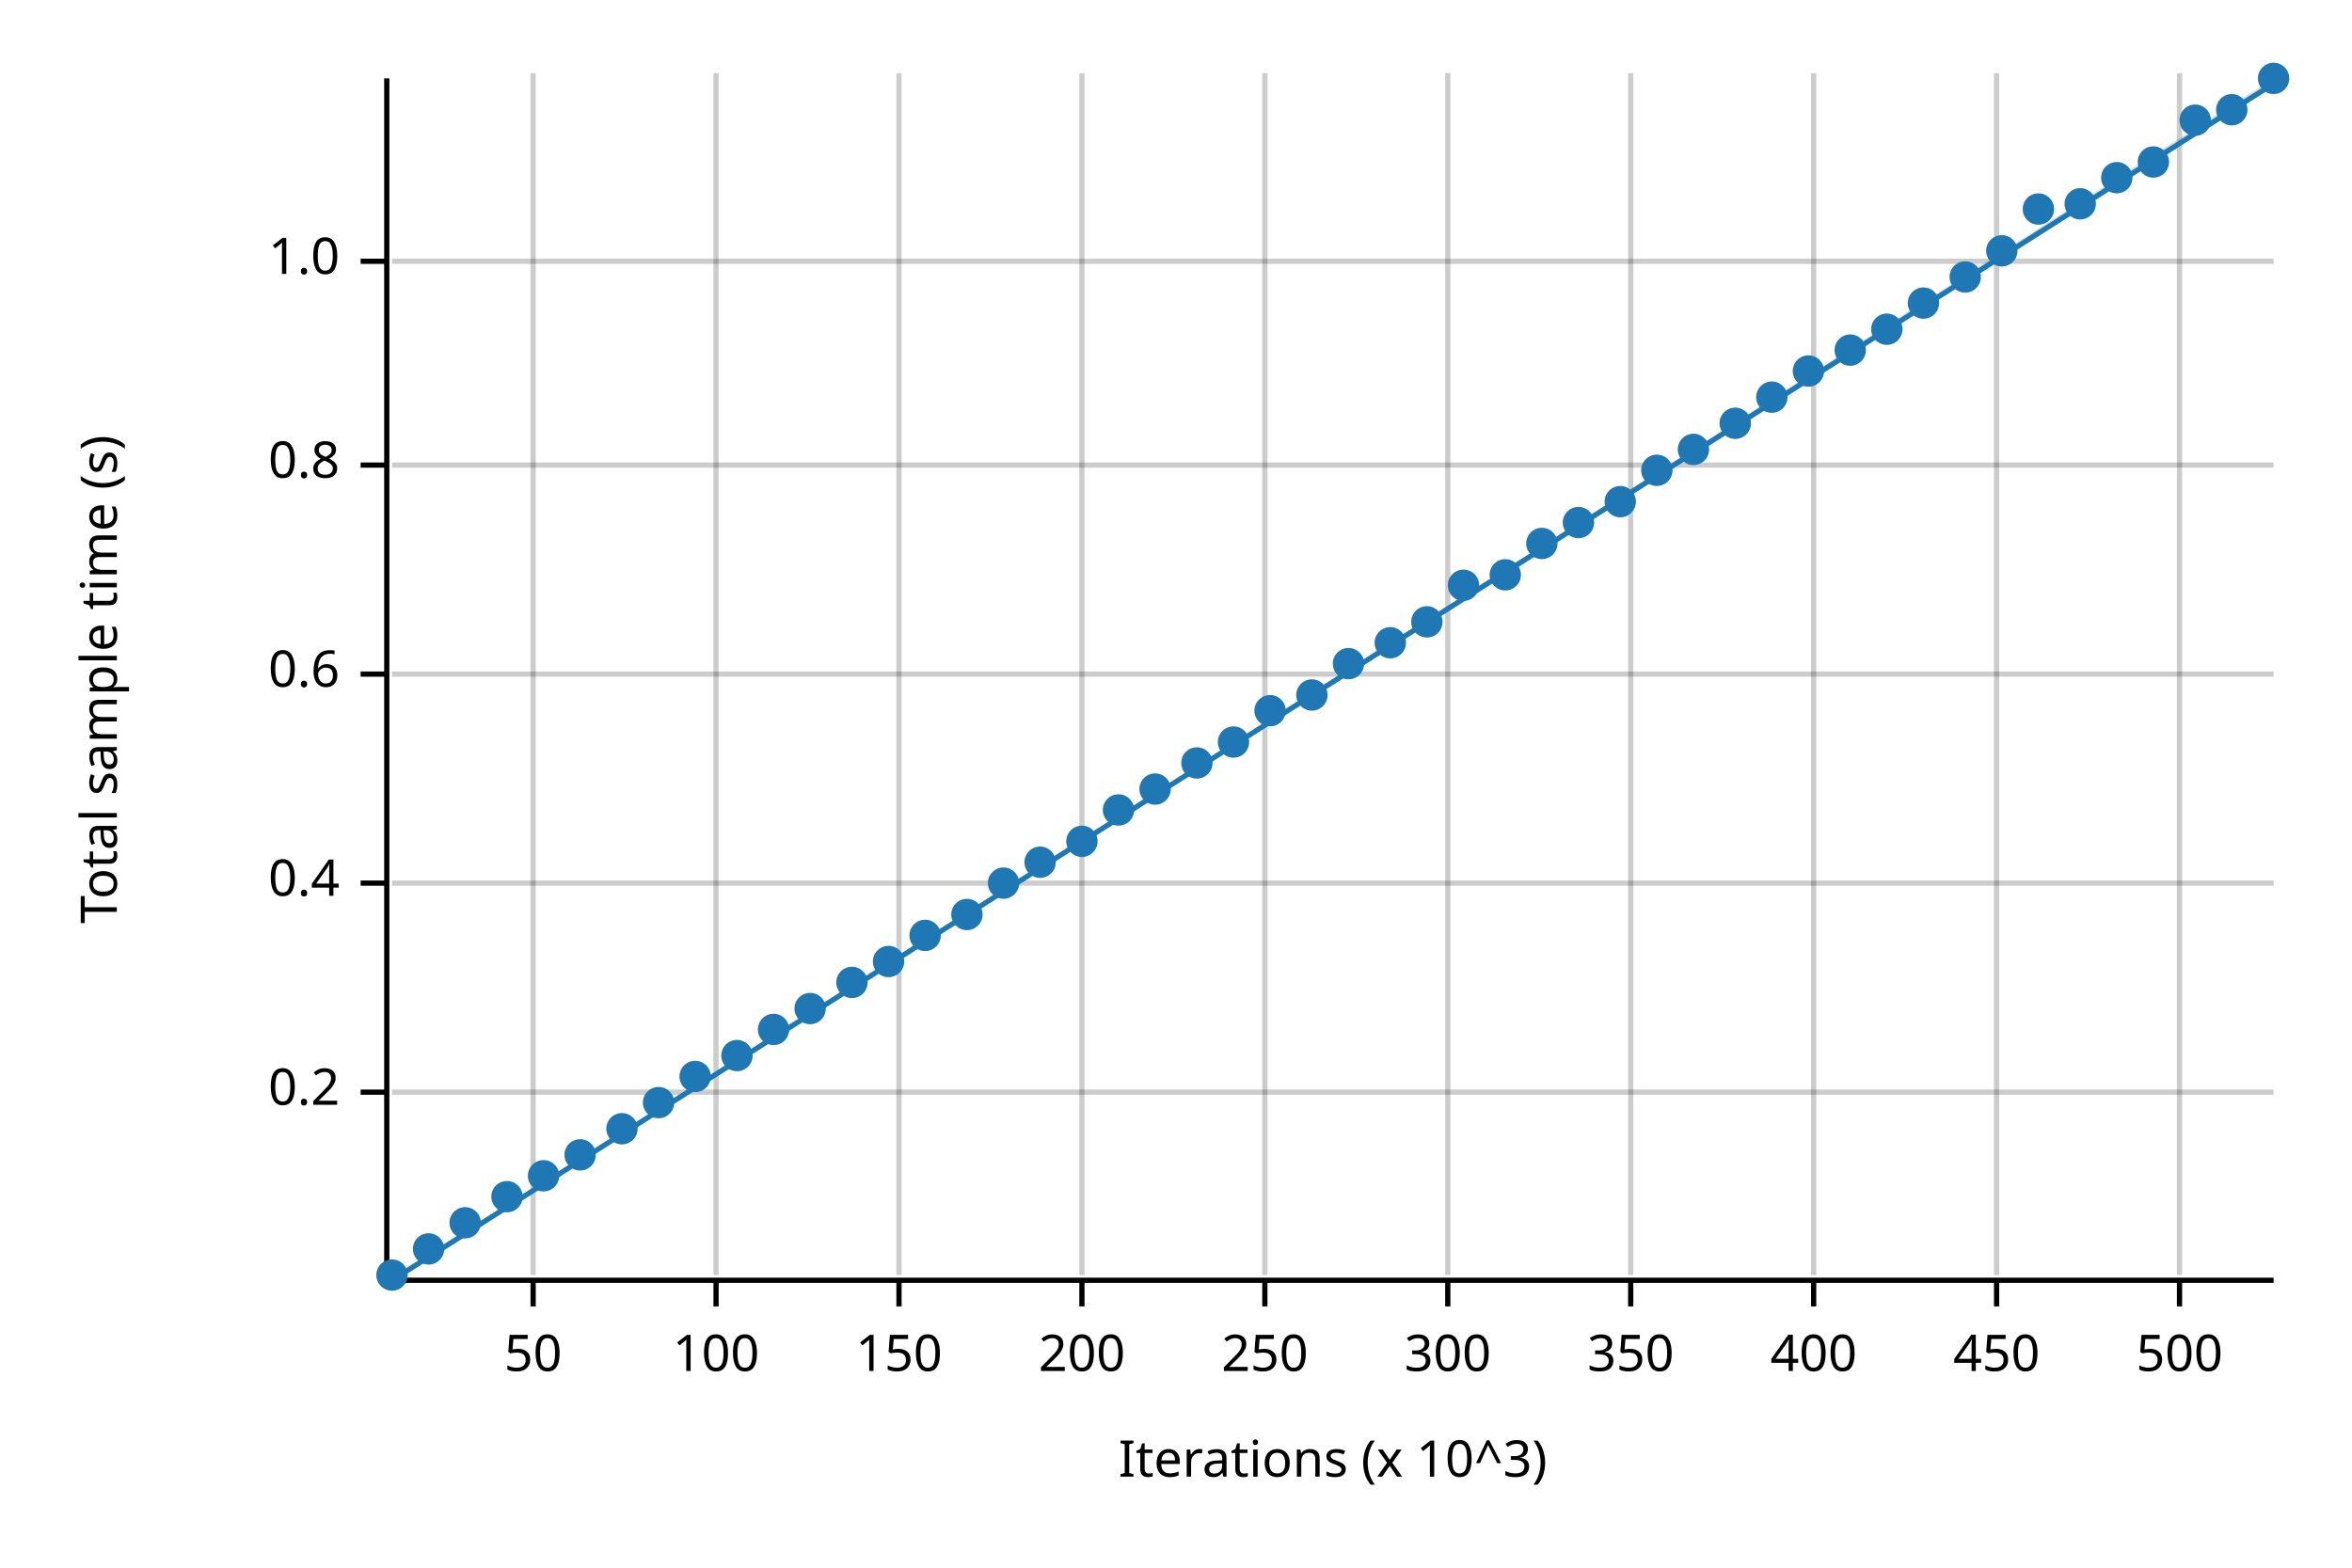
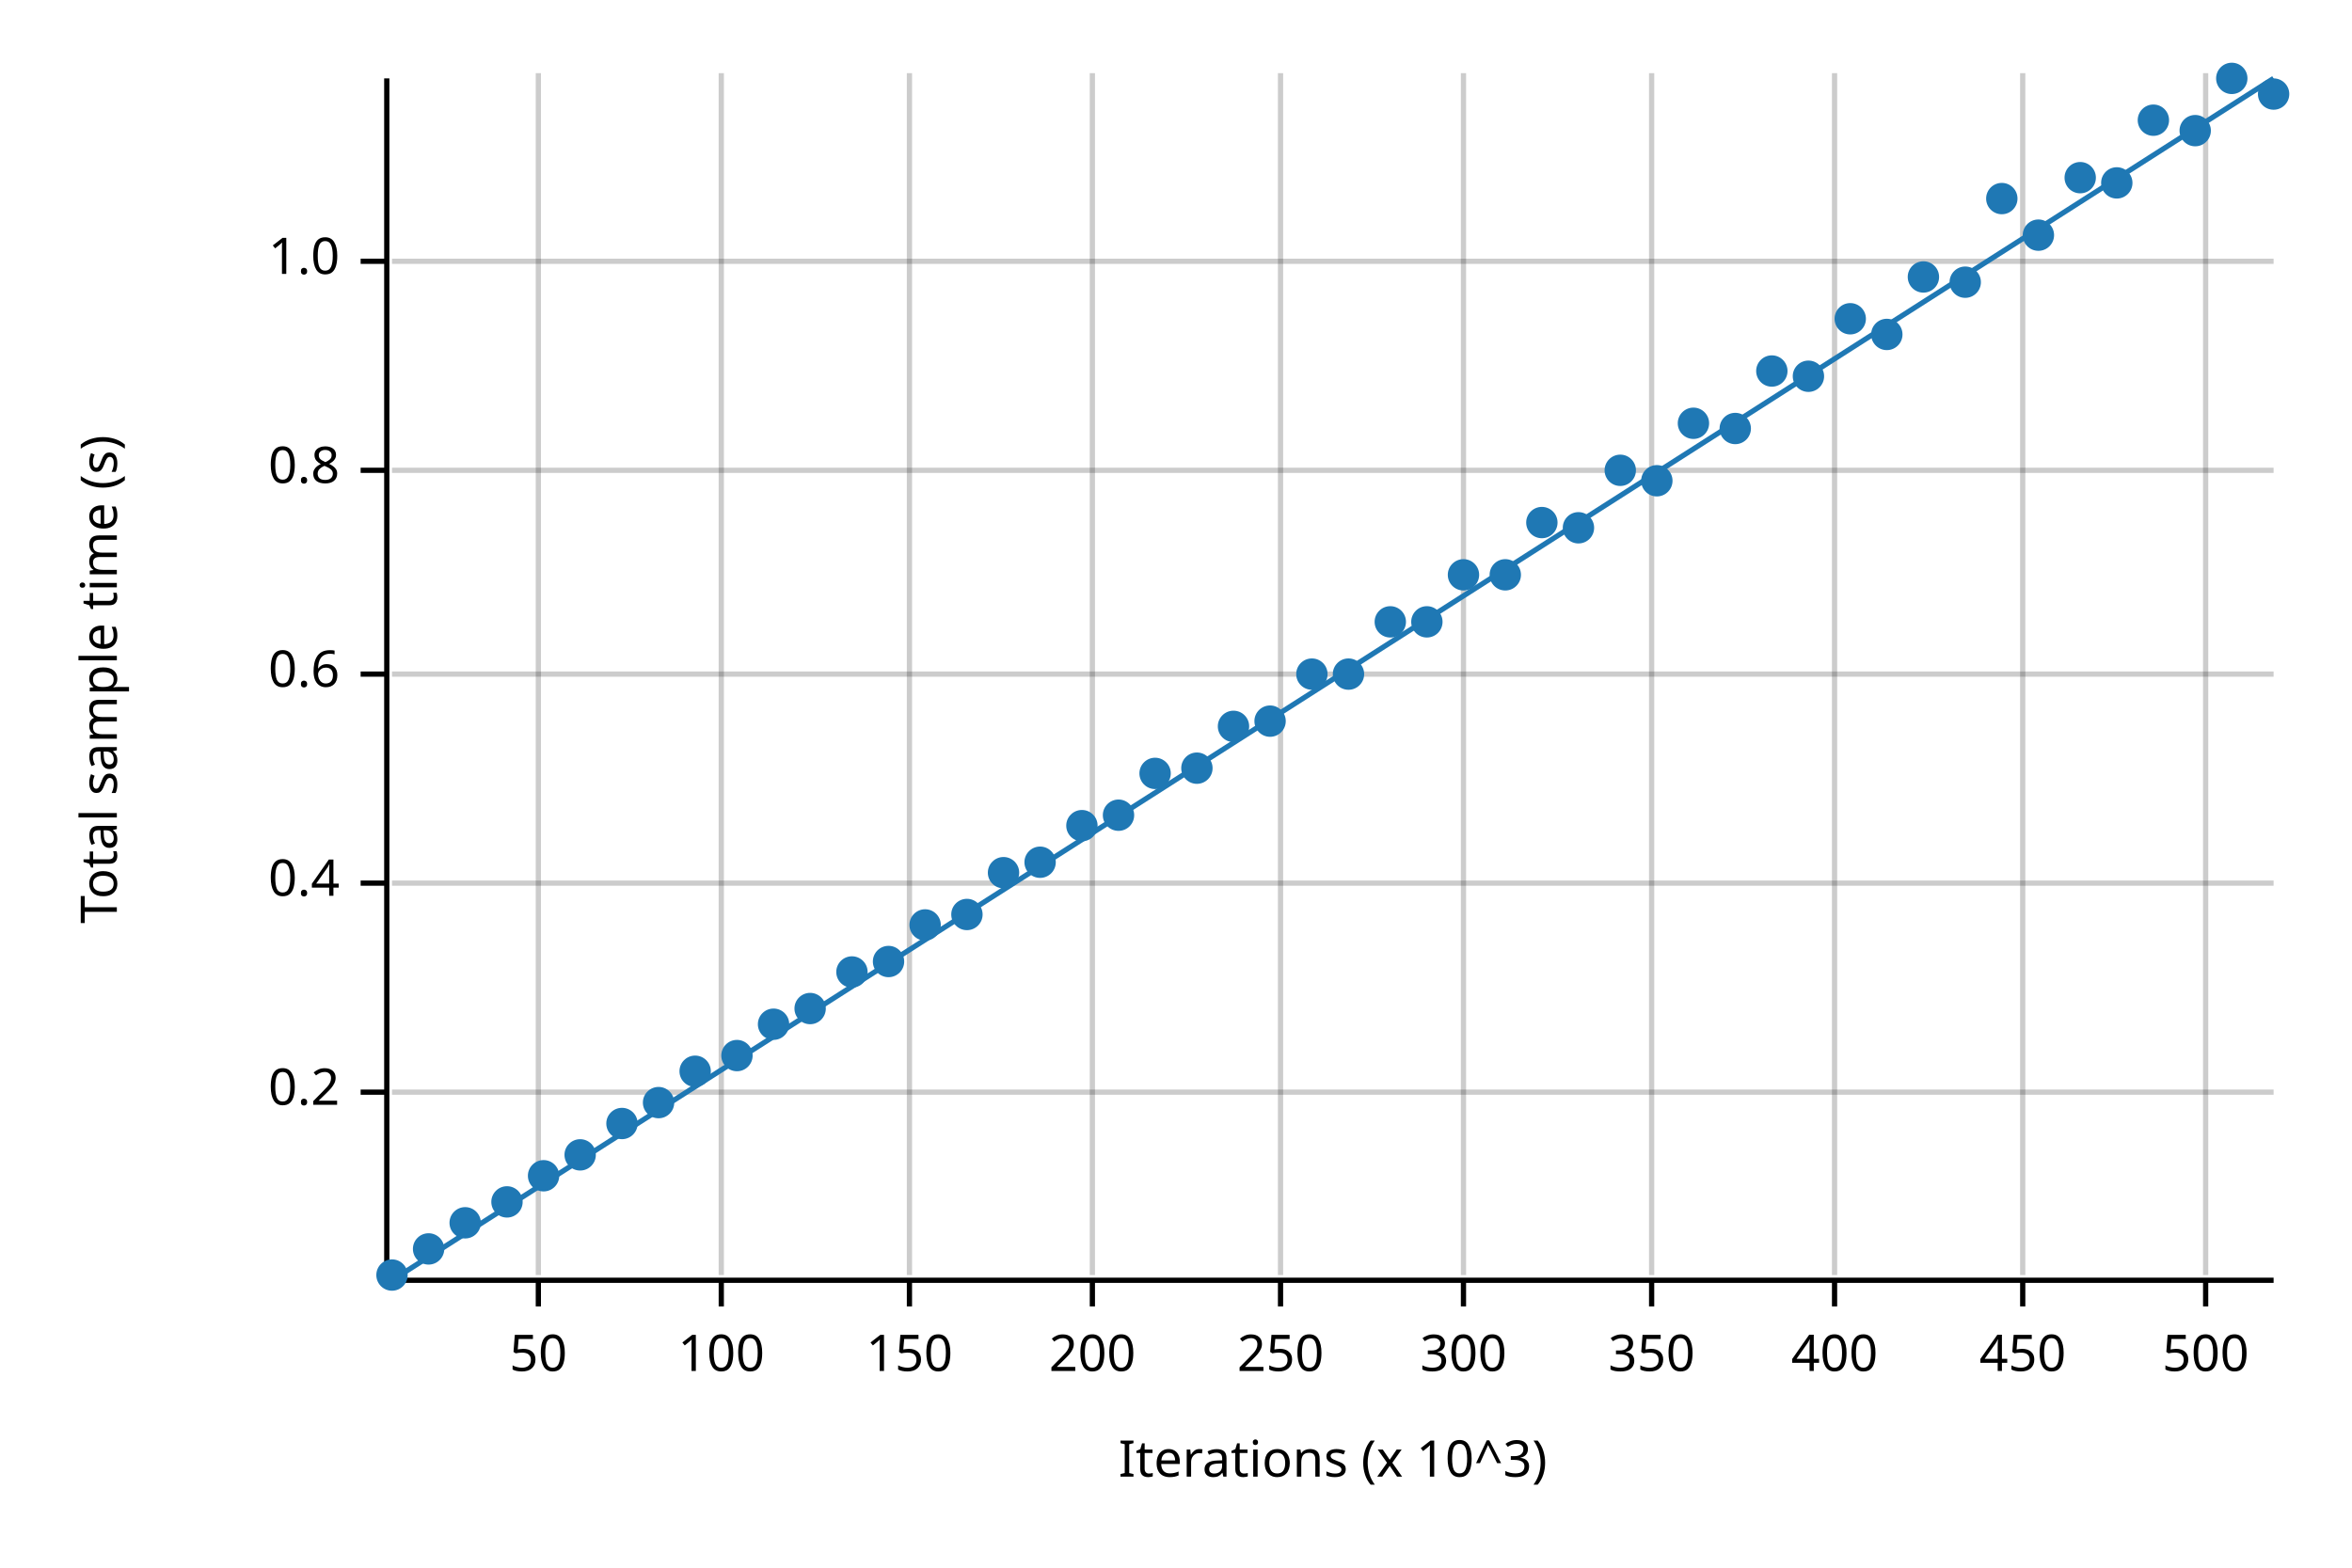
<svg xmlns="http://www.w3.org/2000/svg" width="450" height="300" viewBox="0 0 450 300">
  <text x="15" y="130" dy="0.76em" text-anchor="middle" font-family="sans-serif" font-size="9.677" opacity="1" fill="#000000" transform="rotate(270, 15, 130)">
Total sample time (s)
</text>
  <text x="255" y="285" dy="-0.5ex" text-anchor="middle" font-family="sans-serif" font-size="9.677" opacity="1" fill="#000000">
Iterations (x 10^3)
</text>
-   <line opacity="0.2" stroke="#000000" stroke-width="1" x1="102" y1="244" x2="102" y2="14" />
-   <line opacity="0.2" stroke="#000000" stroke-width="1" x1="137" y1="244" x2="137" y2="14" />
-   <line opacity="0.2" stroke="#000000" stroke-width="1" x1="172" y1="244" x2="172" y2="14" />
-   <line opacity="0.2" stroke="#000000" stroke-width="1" x1="207" y1="244" x2="207" y2="14" />
-   <line opacity="0.2" stroke="#000000" stroke-width="1" x1="242" y1="244" x2="242" y2="14" />
-   <line opacity="0.2" stroke="#000000" stroke-width="1" x1="277" y1="244" x2="277" y2="14" />
-   <line opacity="0.2" stroke="#000000" stroke-width="1" x1="312" y1="244" x2="312" y2="14" />
-   <line opacity="0.2" stroke="#000000" stroke-width="1" x1="347" y1="244" x2="347" y2="14" />
-   <line opacity="0.2" stroke="#000000" stroke-width="1" x1="382" y1="244" x2="382" y2="14" />
-   <line opacity="0.2" stroke="#000000" stroke-width="1" x1="417" y1="244" x2="417" y2="14" />
+   <line opacity="0.2" stroke="#000000" stroke-width="1" x1="103" y1="244" x2="103" y2="14" />
+   <line opacity="0.2" stroke="#000000" stroke-width="1" x1="138" y1="244" x2="138" y2="14" />
+   <line opacity="0.2" stroke="#000000" stroke-width="1" x1="174" y1="244" x2="174" y2="14" />
+   <line opacity="0.2" stroke="#000000" stroke-width="1" x1="209" y1="244" x2="209" y2="14" />
+   <line opacity="0.2" stroke="#000000" stroke-width="1" x1="245" y1="244" x2="245" y2="14" />
+   <line opacity="0.2" stroke="#000000" stroke-width="1" x1="280" y1="244" x2="280" y2="14" />
+   <line opacity="0.2" stroke="#000000" stroke-width="1" x1="316" y1="244" x2="316" y2="14" />
+   <line opacity="0.2" stroke="#000000" stroke-width="1" x1="351" y1="244" x2="351" y2="14" />
+   <line opacity="0.2" stroke="#000000" stroke-width="1" x1="387" y1="244" x2="387" y2="14" />
+   <line opacity="0.2" stroke="#000000" stroke-width="1" x1="422" y1="244" x2="422" y2="14" />
  <line opacity="0.2" stroke="#000000" stroke-width="1" x1="75" y1="209" x2="435" y2="209" />
  <line opacity="0.2" stroke="#000000" stroke-width="1" x1="75" y1="169" x2="435" y2="169" />
  <line opacity="0.2" stroke="#000000" stroke-width="1" x1="75" y1="129" x2="435" y2="129" />
-   <line opacity="0.2" stroke="#000000" stroke-width="1" x1="75" y1="89" x2="435" y2="89" />
+   <line opacity="0.2" stroke="#000000" stroke-width="1" x1="75" y1="90" x2="435" y2="90" />
  <line opacity="0.2" stroke="#000000" stroke-width="1" x1="75" y1="50" x2="435" y2="50" />
  <polyline fill="none" opacity="1" stroke="#000000" stroke-width="1" points="74,15 74,245 " />
  <text x="65" y="209" dy="0.5ex" text-anchor="end" font-family="sans-serif" font-size="9.677" opacity="1" fill="#000000">
0.2
</text>
  <polyline fill="none" opacity="1" stroke="#000000" stroke-width="1" points="69,209 74,209 " />
  <text x="65" y="169" dy="0.5ex" text-anchor="end" font-family="sans-serif" font-size="9.677" opacity="1" fill="#000000">
0.4
</text>
  <polyline fill="none" opacity="1" stroke="#000000" stroke-width="1" points="69,169 74,169 " />
  <text x="65" y="129" dy="0.5ex" text-anchor="end" font-family="sans-serif" font-size="9.677" opacity="1" fill="#000000">
0.6
</text>
  <polyline fill="none" opacity="1" stroke="#000000" stroke-width="1" points="69,129 74,129 " />
-   <text x="65" y="89" dy="0.5ex" text-anchor="end" font-family="sans-serif" font-size="9.677" opacity="1" fill="#000000">
+   <text x="65" y="90" dy="0.5ex" text-anchor="end" font-family="sans-serif" font-size="9.677" opacity="1" fill="#000000">
0.8
</text>
-   <polyline fill="none" opacity="1" stroke="#000000" stroke-width="1" points="69,89 74,89 " />
+   <polyline fill="none" opacity="1" stroke="#000000" stroke-width="1" points="69,90 74,90 " />
  <text x="65" y="50" dy="0.5ex" text-anchor="end" font-family="sans-serif" font-size="9.677" opacity="1" fill="#000000">
1.0
</text>
  <polyline fill="none" opacity="1" stroke="#000000" stroke-width="1" points="69,50 74,50 " />
  <polyline fill="none" opacity="1" stroke="#000000" stroke-width="1" points="75,245 435,245 " />
-   <text x="102" y="255" dy="0.76em" text-anchor="middle" font-family="sans-serif" font-size="9.677" opacity="1" fill="#000000">
+   <text x="103" y="255" dy="0.76em" text-anchor="middle" font-family="sans-serif" font-size="9.677" opacity="1" fill="#000000">
50
</text>
-   <polyline fill="none" opacity="1" stroke="#000000" stroke-width="1" points="102,245 102,250 " />
-   <text x="137" y="255" dy="0.76em" text-anchor="middle" font-family="sans-serif" font-size="9.677" opacity="1" fill="#000000">
+   <polyline fill="none" opacity="1" stroke="#000000" stroke-width="1" points="103,245 103,250 " />
+   <text x="138" y="255" dy="0.76em" text-anchor="middle" font-family="sans-serif" font-size="9.677" opacity="1" fill="#000000">
100
</text>
-   <polyline fill="none" opacity="1" stroke="#000000" stroke-width="1" points="137,245 137,250 " />
-   <text x="172" y="255" dy="0.76em" text-anchor="middle" font-family="sans-serif" font-size="9.677" opacity="1" fill="#000000">
+   <polyline fill="none" opacity="1" stroke="#000000" stroke-width="1" points="138,245 138,250 " />
+   <text x="174" y="255" dy="0.76em" text-anchor="middle" font-family="sans-serif" font-size="9.677" opacity="1" fill="#000000">
150
</text>
-   <polyline fill="none" opacity="1" stroke="#000000" stroke-width="1" points="172,245 172,250 " />
-   <text x="207" y="255" dy="0.76em" text-anchor="middle" font-family="sans-serif" font-size="9.677" opacity="1" fill="#000000">
+   <polyline fill="none" opacity="1" stroke="#000000" stroke-width="1" points="174,245 174,250 " />
+   <text x="209" y="255" dy="0.76em" text-anchor="middle" font-family="sans-serif" font-size="9.677" opacity="1" fill="#000000">
200
</text>
-   <polyline fill="none" opacity="1" stroke="#000000" stroke-width="1" points="207,245 207,250 " />
-   <text x="242" y="255" dy="0.76em" text-anchor="middle" font-family="sans-serif" font-size="9.677" opacity="1" fill="#000000">
+   <polyline fill="none" opacity="1" stroke="#000000" stroke-width="1" points="209,245 209,250 " />
+   <text x="245" y="255" dy="0.76em" text-anchor="middle" font-family="sans-serif" font-size="9.677" opacity="1" fill="#000000">
250
</text>
-   <polyline fill="none" opacity="1" stroke="#000000" stroke-width="1" points="242,245 242,250 " />
-   <text x="277" y="255" dy="0.76em" text-anchor="middle" font-family="sans-serif" font-size="9.677" opacity="1" fill="#000000">
+   <polyline fill="none" opacity="1" stroke="#000000" stroke-width="1" points="245,245 245,250 " />
+   <text x="280" y="255" dy="0.76em" text-anchor="middle" font-family="sans-serif" font-size="9.677" opacity="1" fill="#000000">
300
</text>
-   <polyline fill="none" opacity="1" stroke="#000000" stroke-width="1" points="277,245 277,250 " />
-   <text x="312" y="255" dy="0.76em" text-anchor="middle" font-family="sans-serif" font-size="9.677" opacity="1" fill="#000000">
+   <polyline fill="none" opacity="1" stroke="#000000" stroke-width="1" points="280,245 280,250 " />
+   <text x="316" y="255" dy="0.76em" text-anchor="middle" font-family="sans-serif" font-size="9.677" opacity="1" fill="#000000">
350
</text>
-   <polyline fill="none" opacity="1" stroke="#000000" stroke-width="1" points="312,245 312,250 " />
-   <text x="347" y="255" dy="0.76em" text-anchor="middle" font-family="sans-serif" font-size="9.677" opacity="1" fill="#000000">
+   <polyline fill="none" opacity="1" stroke="#000000" stroke-width="1" points="316,245 316,250 " />
+   <text x="351" y="255" dy="0.76em" text-anchor="middle" font-family="sans-serif" font-size="9.677" opacity="1" fill="#000000">
400
</text>
-   <polyline fill="none" opacity="1" stroke="#000000" stroke-width="1" points="347,245 347,250 " />
-   <text x="382" y="255" dy="0.76em" text-anchor="middle" font-family="sans-serif" font-size="9.677" opacity="1" fill="#000000">
+   <polyline fill="none" opacity="1" stroke="#000000" stroke-width="1" points="351,245 351,250 " />
+   <text x="387" y="255" dy="0.76em" text-anchor="middle" font-family="sans-serif" font-size="9.677" opacity="1" fill="#000000">
450
</text>
-   <polyline fill="none" opacity="1" stroke="#000000" stroke-width="1" points="382,245 382,250 " />
-   <text x="417" y="255" dy="0.76em" text-anchor="middle" font-family="sans-serif" font-size="9.677" opacity="1" fill="#000000">
+   <polyline fill="none" opacity="1" stroke="#000000" stroke-width="1" points="387,245 387,250 " />
+   <text x="422" y="255" dy="0.76em" text-anchor="middle" font-family="sans-serif" font-size="9.677" opacity="1" fill="#000000">
500
</text>
-   <polyline fill="none" opacity="1" stroke="#000000" stroke-width="1" points="417,245 417,250 " />
+   <polyline fill="none" opacity="1" stroke="#000000" stroke-width="1" points="422,245 422,250 " />
  <circle cx="75" cy="244" r="3" opacity="1" fill="#1F78B4" stroke="none" stroke-width="1" />
  <circle cx="82" cy="239" r="3" opacity="1" fill="#1F78B4" stroke="none" stroke-width="1" />
  <circle cx="89" cy="234" r="3" opacity="1" fill="#1F78B4" stroke="none" stroke-width="1" />
-   <circle cx="97" cy="229" r="3" opacity="1" fill="#1F78B4" stroke="none" stroke-width="1" />
+   <circle cx="97" cy="230" r="3" opacity="1" fill="#1F78B4" stroke="none" stroke-width="1" />
  <circle cx="104" cy="225" r="3" opacity="1" fill="#1F78B4" stroke="none" stroke-width="1" />
  <circle cx="111" cy="221" r="3" opacity="1" fill="#1F78B4" stroke="none" stroke-width="1" />
-   <circle cx="119" cy="216" r="3" opacity="1" fill="#1F78B4" stroke="none" stroke-width="1" />
+   <circle cx="119" cy="215" r="3" opacity="1" fill="#1F78B4" stroke="none" stroke-width="1" />
  <circle cx="126" cy="211" r="3" opacity="1" fill="#1F78B4" stroke="none" stroke-width="1" />
-   <circle cx="133" cy="206" r="3" opacity="1" fill="#1F78B4" stroke="none" stroke-width="1" />
+   <circle cx="133" cy="205" r="3" opacity="1" fill="#1F78B4" stroke="none" stroke-width="1" />
  <circle cx="141" cy="202" r="3" opacity="1" fill="#1F78B4" stroke="none" stroke-width="1" />
-   <circle cx="148" cy="197" r="3" opacity="1" fill="#1F78B4" stroke="none" stroke-width="1" />
+   <circle cx="148" cy="196" r="3" opacity="1" fill="#1F78B4" stroke="none" stroke-width="1" />
  <circle cx="155" cy="193" r="3" opacity="1" fill="#1F78B4" stroke="none" stroke-width="1" />
-   <circle cx="163" cy="188" r="3" opacity="1" fill="#1F78B4" stroke="none" stroke-width="1" />
+   <circle cx="163" cy="186" r="3" opacity="1" fill="#1F78B4" stroke="none" stroke-width="1" />
  <circle cx="170" cy="184" r="3" opacity="1" fill="#1F78B4" stroke="none" stroke-width="1" />
-   <circle cx="177" cy="179" r="3" opacity="1" fill="#1F78B4" stroke="none" stroke-width="1" />
+   <circle cx="177" cy="177" r="3" opacity="1" fill="#1F78B4" stroke="none" stroke-width="1" />
  <circle cx="185" cy="175" r="3" opacity="1" fill="#1F78B4" stroke="none" stroke-width="1" />
-   <circle cx="192" cy="169" r="3" opacity="1" fill="#1F78B4" stroke="none" stroke-width="1" />
+   <circle cx="192" cy="167" r="3" opacity="1" fill="#1F78B4" stroke="none" stroke-width="1" />
  <circle cx="199" cy="165" r="3" opacity="1" fill="#1F78B4" stroke="none" stroke-width="1" />
-   <circle cx="207" cy="161" r="3" opacity="1" fill="#1F78B4" stroke="none" stroke-width="1" />
-   <circle cx="214" cy="155" r="3" opacity="1" fill="#1F78B4" stroke="none" stroke-width="1" />
-   <circle cx="221" cy="151" r="3" opacity="1" fill="#1F78B4" stroke="none" stroke-width="1" />
-   <circle cx="229" cy="146" r="3" opacity="1" fill="#1F78B4" stroke="none" stroke-width="1" />
-   <circle cx="236" cy="142" r="3" opacity="1" fill="#1F78B4" stroke="none" stroke-width="1" />
-   <circle cx="243" cy="136" r="3" opacity="1" fill="#1F78B4" stroke="none" stroke-width="1" />
-   <circle cx="251" cy="133" r="3" opacity="1" fill="#1F78B4" stroke="none" stroke-width="1" />
-   <circle cx="258" cy="127" r="3" opacity="1" fill="#1F78B4" stroke="none" stroke-width="1" />
-   <circle cx="266" cy="123" r="3" opacity="1" fill="#1F78B4" stroke="none" stroke-width="1" />
+   <circle cx="207" cy="158" r="3" opacity="1" fill="#1F78B4" stroke="none" stroke-width="1" />
+   <circle cx="214" cy="156" r="3" opacity="1" fill="#1F78B4" stroke="none" stroke-width="1" />
+   <circle cx="221" cy="148" r="3" opacity="1" fill="#1F78B4" stroke="none" stroke-width="1" />
+   <circle cx="229" cy="147" r="3" opacity="1" fill="#1F78B4" stroke="none" stroke-width="1" />
+   <circle cx="236" cy="139" r="3" opacity="1" fill="#1F78B4" stroke="none" stroke-width="1" />
+   <circle cx="243" cy="138" r="3" opacity="1" fill="#1F78B4" stroke="none" stroke-width="1" />
+   <circle cx="251" cy="129" r="3" opacity="1" fill="#1F78B4" stroke="none" stroke-width="1" />
+   <circle cx="258" cy="129" r="3" opacity="1" fill="#1F78B4" stroke="none" stroke-width="1" />
+   <circle cx="266" cy="119" r="3" opacity="1" fill="#1F78B4" stroke="none" stroke-width="1" />
  <circle cx="273" cy="119" r="3" opacity="1" fill="#1F78B4" stroke="none" stroke-width="1" />
-   <circle cx="280" cy="112" r="3" opacity="1" fill="#1F78B4" stroke="none" stroke-width="1" />
+   <circle cx="280" cy="110" r="3" opacity="1" fill="#1F78B4" stroke="none" stroke-width="1" />
  <circle cx="288" cy="110" r="3" opacity="1" fill="#1F78B4" stroke="none" stroke-width="1" />
-   <circle cx="295" cy="104" r="3" opacity="1" fill="#1F78B4" stroke="none" stroke-width="1" />
-   <circle cx="302" cy="100" r="3" opacity="1" fill="#1F78B4" stroke="none" stroke-width="1" />
-   <circle cx="310" cy="96" r="3" opacity="1" fill="#1F78B4" stroke="none" stroke-width="1" />
-   <circle cx="317" cy="90" r="3" opacity="1" fill="#1F78B4" stroke="none" stroke-width="1" />
-   <circle cx="324" cy="86" r="3" opacity="1" fill="#1F78B4" stroke="none" stroke-width="1" />
-   <circle cx="332" cy="81" r="3" opacity="1" fill="#1F78B4" stroke="none" stroke-width="1" />
-   <circle cx="339" cy="76" r="3" opacity="1" fill="#1F78B4" stroke="none" stroke-width="1" />
-   <circle cx="346" cy="71" r="3" opacity="1" fill="#1F78B4" stroke="none" stroke-width="1" />
-   <circle cx="354" cy="67" r="3" opacity="1" fill="#1F78B4" stroke="none" stroke-width="1" />
-   <circle cx="361" cy="63" r="3" opacity="1" fill="#1F78B4" stroke="none" stroke-width="1" />
-   <circle cx="368" cy="58" r="3" opacity="1" fill="#1F78B4" stroke="none" stroke-width="1" />
-   <circle cx="376" cy="53" r="3" opacity="1" fill="#1F78B4" stroke="none" stroke-width="1" />
-   <circle cx="383" cy="48" r="3" opacity="1" fill="#1F78B4" stroke="none" stroke-width="1" />
-   <circle cx="390" cy="40" r="3" opacity="1" fill="#1F78B4" stroke="none" stroke-width="1" />
-   <circle cx="398" cy="39" r="3" opacity="1" fill="#1F78B4" stroke="none" stroke-width="1" />
-   <circle cx="405" cy="34" r="3" opacity="1" fill="#1F78B4" stroke="none" stroke-width="1" />
-   <circle cx="412" cy="31" r="3" opacity="1" fill="#1F78B4" stroke="none" stroke-width="1" />
-   <circle cx="420" cy="23" r="3" opacity="1" fill="#1F78B4" stroke="none" stroke-width="1" />
-   <circle cx="427" cy="21" r="3" opacity="1" fill="#1F78B4" stroke="none" stroke-width="1" />
-   <circle cx="435" cy="15" r="3" opacity="1" fill="#1F78B4" stroke="none" stroke-width="1" />
-   <polyline fill="none" opacity="1" stroke="#1F78B4" stroke-width="1" points="75,245 435,16 " />
-   <polygon opacity="0.25" fill="#1F78B4" points="75,245 435,16 435,15 " />
+   <circle cx="295" cy="100" r="3" opacity="1" fill="#1F78B4" stroke="none" stroke-width="1" />
+   <circle cx="302" cy="101" r="3" opacity="1" fill="#1F78B4" stroke="none" stroke-width="1" />
+   <circle cx="310" cy="90" r="3" opacity="1" fill="#1F78B4" stroke="none" stroke-width="1" />
+   <circle cx="317" cy="92" r="3" opacity="1" fill="#1F78B4" stroke="none" stroke-width="1" />
+   <circle cx="324" cy="81" r="3" opacity="1" fill="#1F78B4" stroke="none" stroke-width="1" />
+   <circle cx="332" cy="82" r="3" opacity="1" fill="#1F78B4" stroke="none" stroke-width="1" />
+   <circle cx="339" cy="71" r="3" opacity="1" fill="#1F78B4" stroke="none" stroke-width="1" />
+   <circle cx="346" cy="72" r="3" opacity="1" fill="#1F78B4" stroke="none" stroke-width="1" />
+   <circle cx="354" cy="61" r="3" opacity="1" fill="#1F78B4" stroke="none" stroke-width="1" />
+   <circle cx="361" cy="64" r="3" opacity="1" fill="#1F78B4" stroke="none" stroke-width="1" />
+   <circle cx="368" cy="53" r="3" opacity="1" fill="#1F78B4" stroke="none" stroke-width="1" />
+   <circle cx="376" cy="54" r="3" opacity="1" fill="#1F78B4" stroke="none" stroke-width="1" />
+   <circle cx="383" cy="38" r="3" opacity="1" fill="#1F78B4" stroke="none" stroke-width="1" />
+   <circle cx="390" cy="45" r="3" opacity="1" fill="#1F78B4" stroke="none" stroke-width="1" />
+   <circle cx="398" cy="34" r="3" opacity="1" fill="#1F78B4" stroke="none" stroke-width="1" />
+   <circle cx="405" cy="35" r="3" opacity="1" fill="#1F78B4" stroke="none" stroke-width="1" />
+   <circle cx="412" cy="23" r="3" opacity="1" fill="#1F78B4" stroke="none" stroke-width="1" />
+   <circle cx="420" cy="25" r="3" opacity="1" fill="#1F78B4" stroke="none" stroke-width="1" />
+   <circle cx="427" cy="15" r="3" opacity="1" fill="#1F78B4" stroke="none" stroke-width="1" />
+   <circle cx="435" cy="18" r="3" opacity="1" fill="#1F78B4" stroke="none" stroke-width="1" />
+   <polyline fill="none" opacity="1" stroke="#1F78B4" stroke-width="1" points="75,245 435,15 " />
+   <polygon opacity="0.25" fill="#1F78B4" points="75,245 435,15 435,15 " />
</svg>
